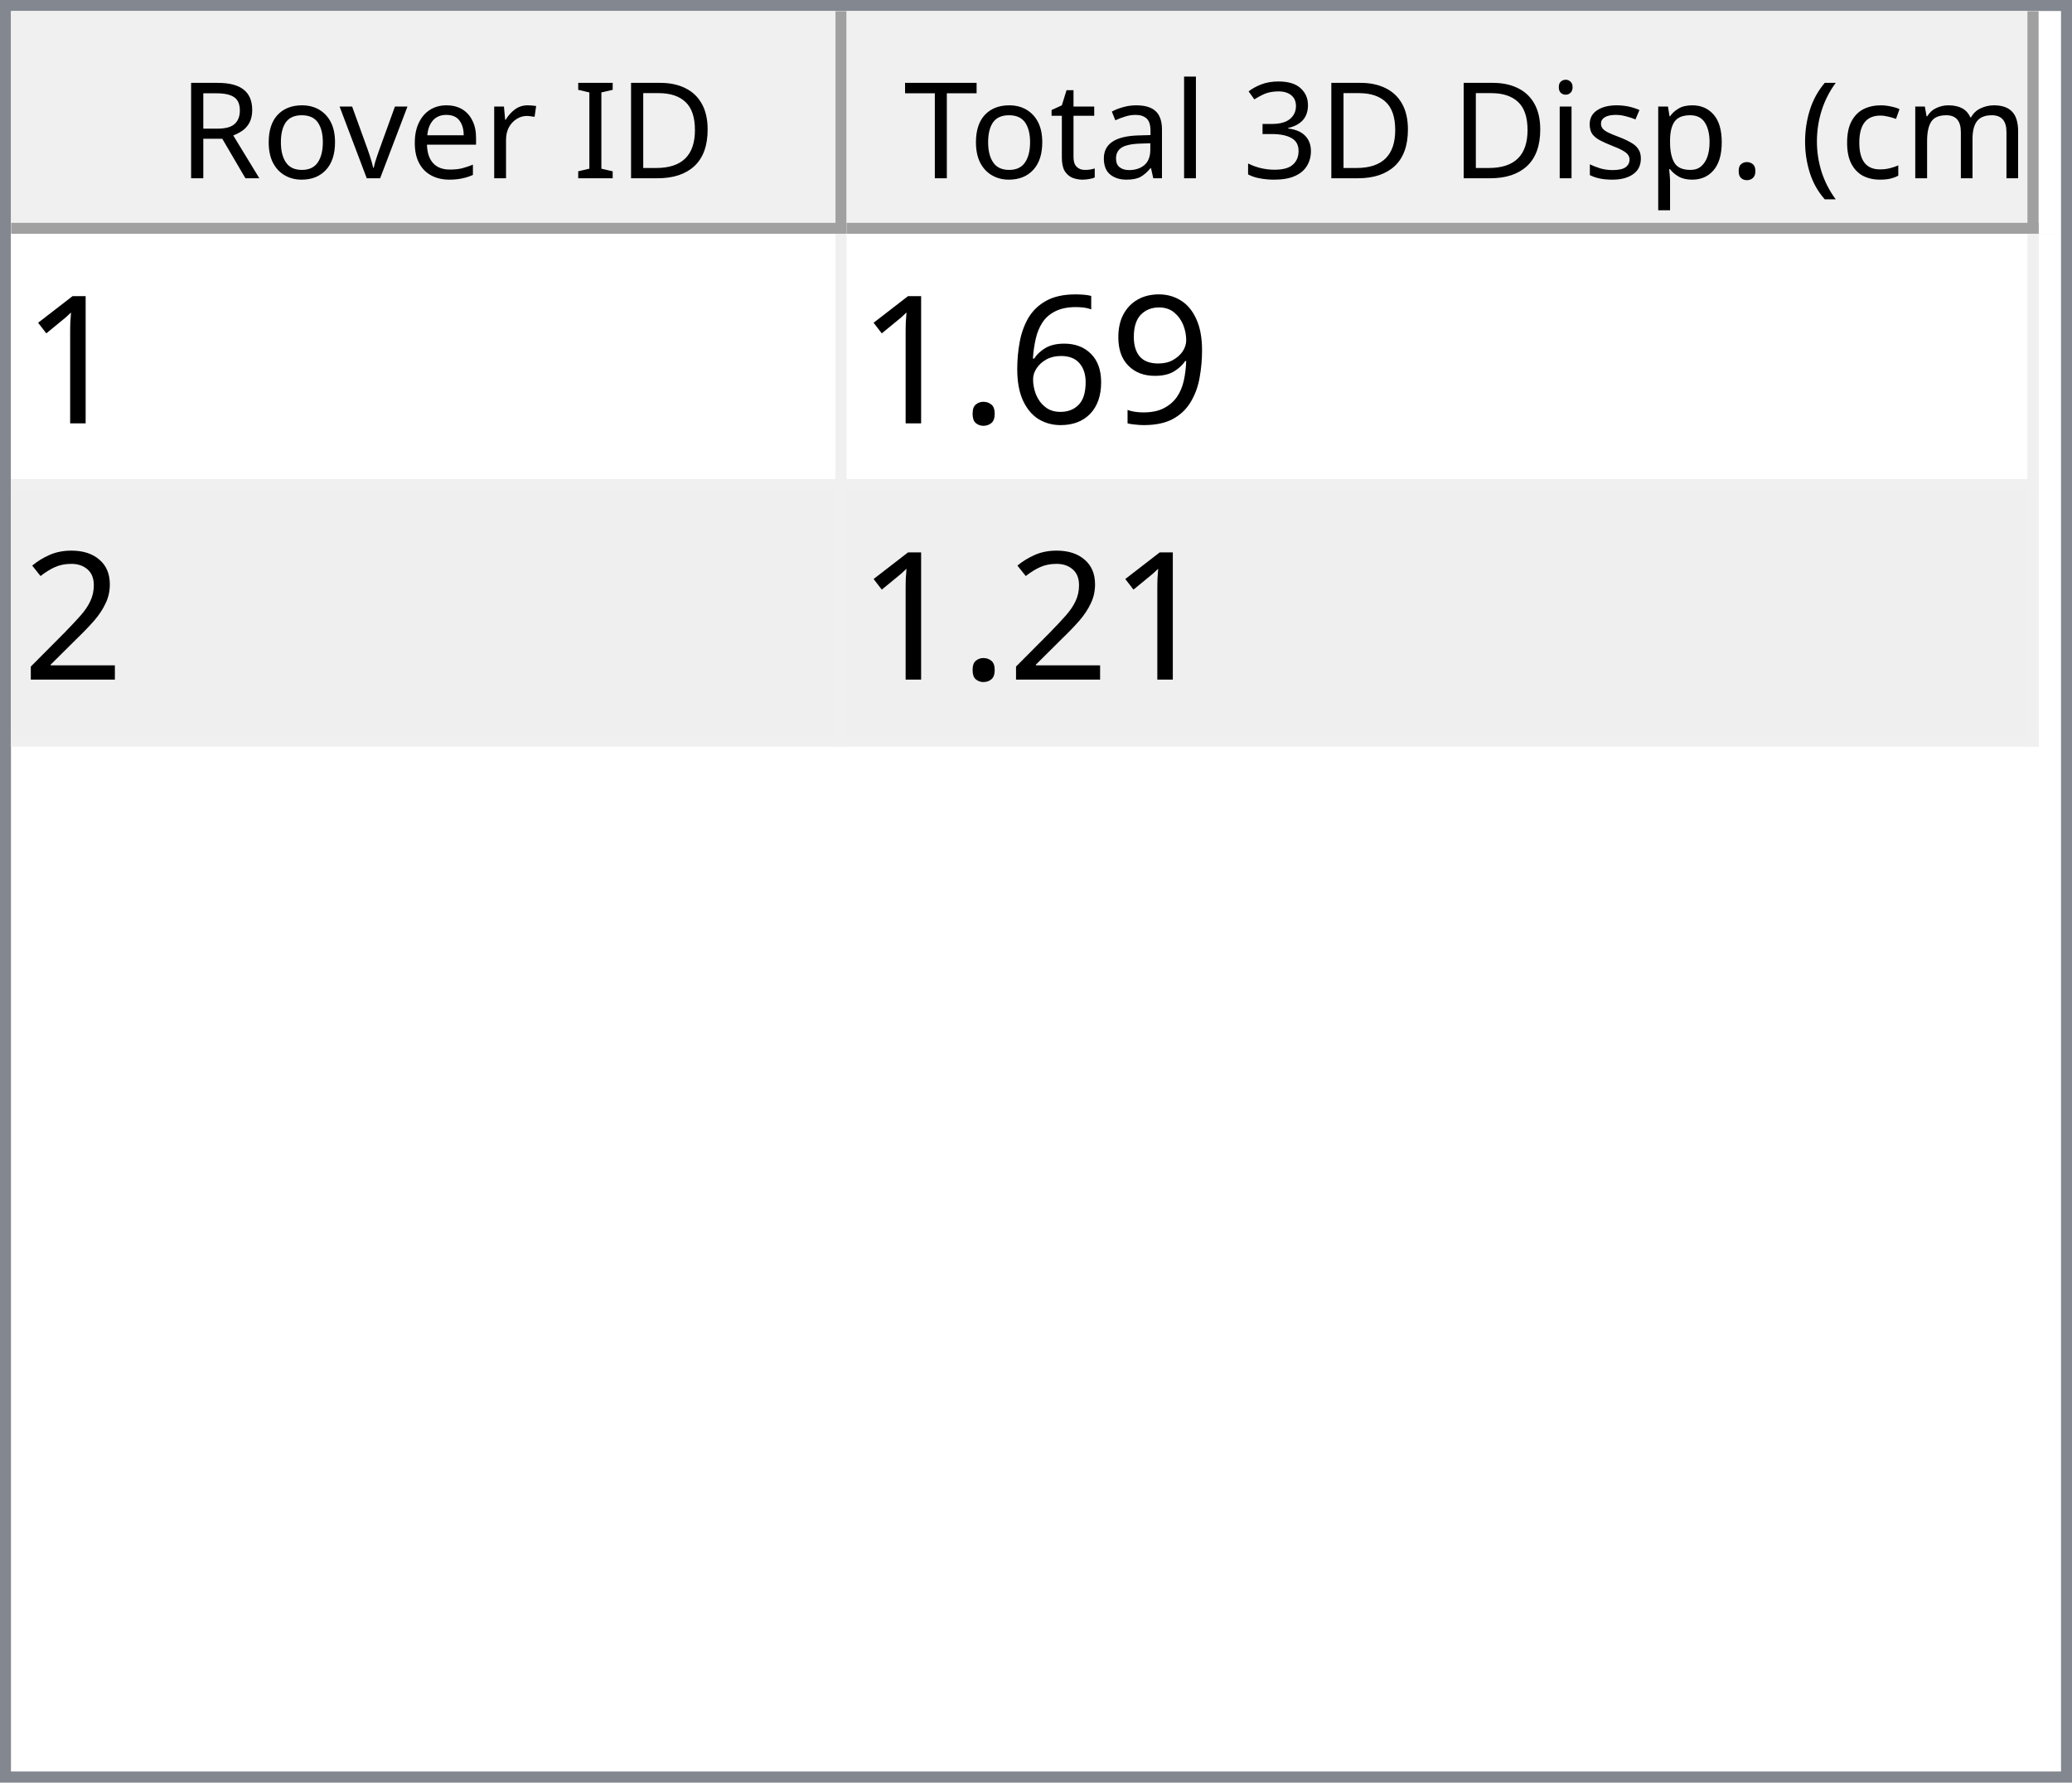
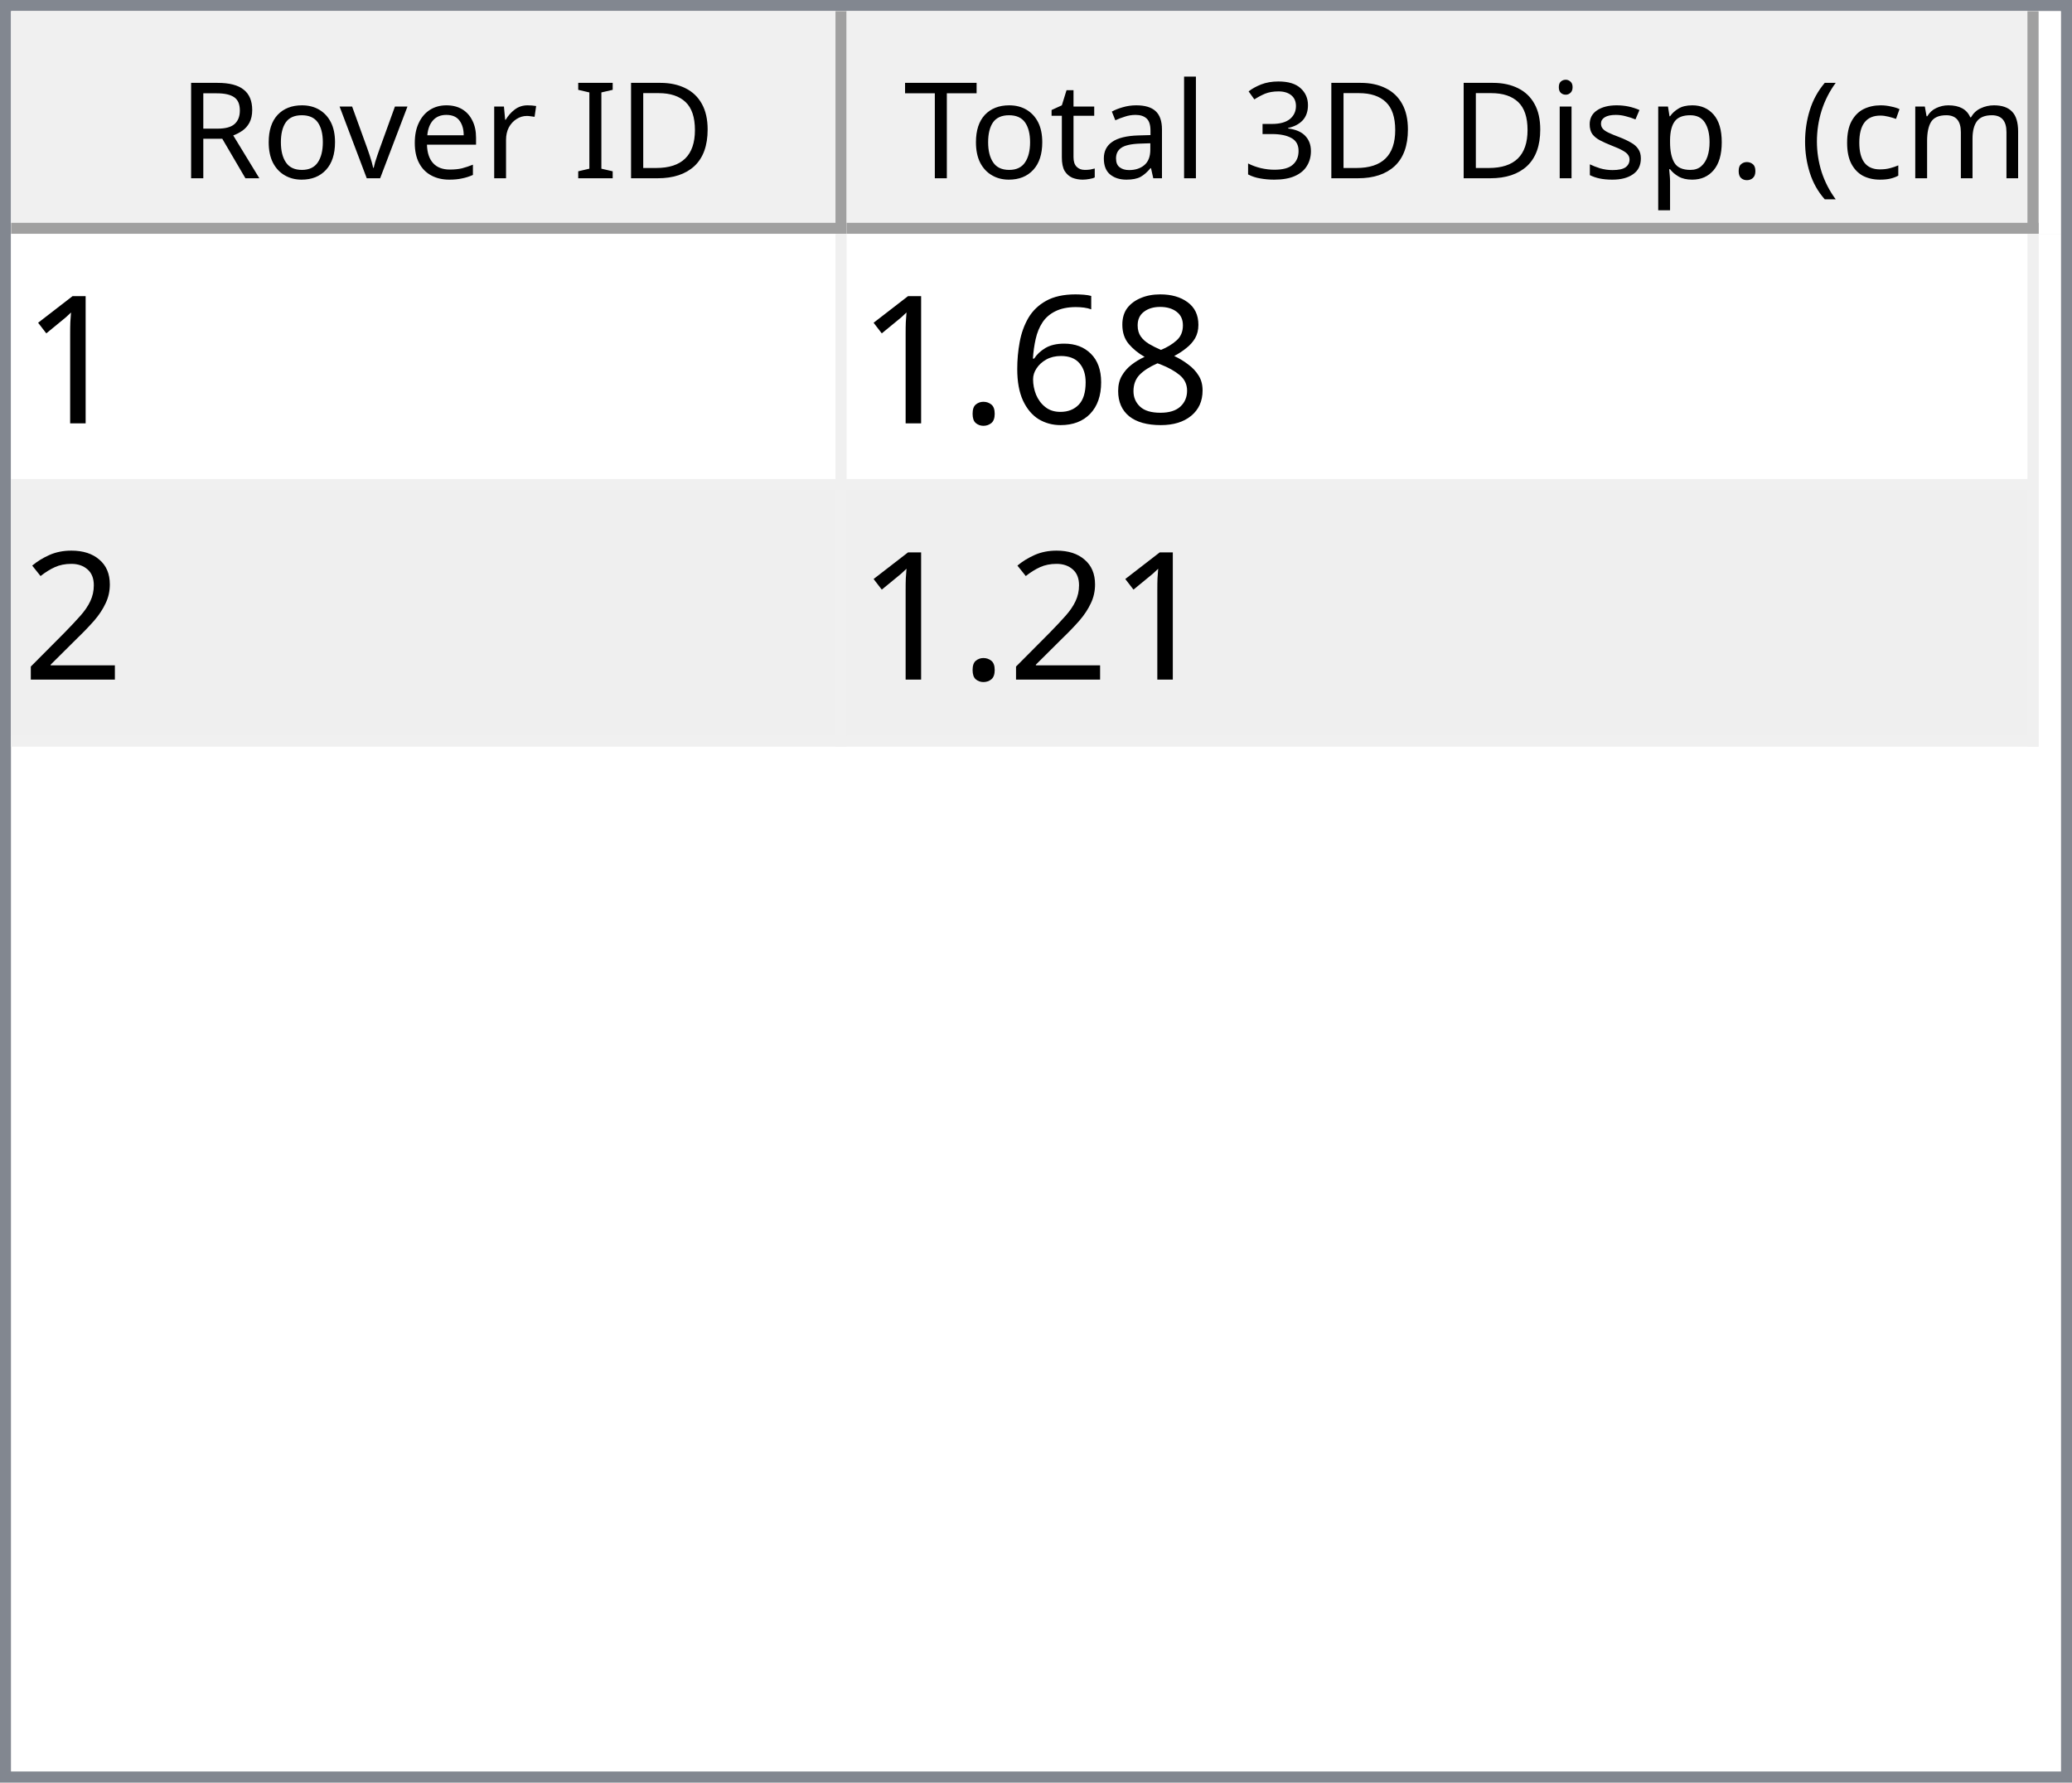
<svg xmlns="http://www.w3.org/2000/svg" style="fill-opacity:1; color-rendering:auto; color-interpolation:auto; text-rendering:auto; stroke:black; stroke-linecap:square; stroke-miterlimit:10; shape-rendering:auto; stroke-opacity:1; fill:black; stroke-dasharray:none; font-weight:normal; stroke-width:1; font-family:'Dialog'; font-style:normal; stroke-linejoin:miter; font-size:12px; stroke-dashoffset:0; image-rendering:auto;" width="186" height="160">
  <defs id="genericDefs" />
  <g>
    <defs id="defs1">
      <clipPath clipPathUnits="userSpaceOnUse" id="clipPath1">
        <path d="M0 0 L186 0 L186 160 L0 160 L0 0 Z" />
      </clipPath>
      <clipPath clipPathUnits="userSpaceOnUse" id="clipPath2">
        <path d="M0 0 L0 160 L186 160 L186 0 Z" />
      </clipPath>
      <clipPath clipPathUnits="userSpaceOnUse" id="clipPath3">
        <path d="M0 0 L0 20 L184 20 L184 0 Z" />
      </clipPath>
      <clipPath clipPathUnits="userSpaceOnUse" id="clipPath4">
        <path d="M0 0 L0 20 L75 20 L75 0 Z" />
      </clipPath>
      <clipPath clipPathUnits="userSpaceOnUse" id="clipPath5">
        <path d="M1 1 L1 19 L74 19 L74 1 Z" />
      </clipPath>
      <clipPath clipPathUnits="userSpaceOnUse" id="clipPath6">
        <path d="M0 0 L0 18 L73 18 L73 0 Z" />
      </clipPath>
      <clipPath clipPathUnits="userSpaceOnUse" id="clipPath7">
        <path d="M-0.5 -0.5 L-0.5 19.5 L74.5 19.5 L74.5 -0.5 Z" />
      </clipPath>
      <clipPath clipPathUnits="userSpaceOnUse" id="clipPath8">
        <path d="M0 0 L0 20 L107 20 L107 0 Z" />
      </clipPath>
      <clipPath clipPathUnits="userSpaceOnUse" id="clipPath9">
        <path d="M1 1 L1 19 L106 19 L106 1 Z" />
      </clipPath>
      <clipPath clipPathUnits="userSpaceOnUse" id="clipPath10">
        <path d="M0 0 L0 18 L105 18 L105 0 Z" />
      </clipPath>
      <clipPath clipPathUnits="userSpaceOnUse" id="clipPath11">
        <path d="M-0.5 -0.5 L-0.5 19.5 L106.5 19.5 L106.5 -0.5 Z" />
      </clipPath>
      <clipPath clipPathUnits="userSpaceOnUse" id="clipPath12">
        <path d="M0 0 L0 138 L184 138 L184 0 Z" />
      </clipPath>
      <clipPath clipPathUnits="userSpaceOnUse" id="clipPath13">
        <path d="M0 0 L0 46 L182 46 L182 0 Z" />
      </clipPath>
      <clipPath clipPathUnits="userSpaceOnUse" id="clipPath14">
        <path d="M-0.5 -0.5 L-0.5 45.5 L181.5 45.5 L181.5 -0.5 Z" />
      </clipPath>
      <clipPath clipPathUnits="userSpaceOnUse" id="clipPath15">
        <path d="M0 0 L0 22 L74 22 L74 0 Z" />
      </clipPath>
      <clipPath clipPathUnits="userSpaceOnUse" id="clipPath16">
        <path d="M0 0 L0 22 L106 22 L106 0 Z" />
      </clipPath>
      <font horiz-adv-x="64.551" id="font1">
        <font-face ascent="107.91" descent="25.098" units-per-em="100" style="font-style:normal; font-family:Segoe UI; font-weight:normal;" />
        <missing-glyph horiz-adv-x="64.551" d="M8.109 0 L8.109 68.266 L56.453 68.266 L56.453 0 L8.109 0 ZM15.328 7.234 L49.219 7.234 L49.219 61.031 L15.328 61.031 L15.328 7.234 Z" />
        <glyph unicode="D" horiz-adv-x="70.117" d="M9.188 0 L9.188 70.016 L28.516 70.016 Q65.531 70.016 65.531 35.891 Q65.531 19.672 55.25 9.836 Q44.969 0 27.734 0 L9.188 0 ZM17.391 62.594 L17.391 7.422 L27.828 7.422 Q41.609 7.422 49.273 14.797 Q56.938 22.172 56.938 35.688 Q56.938 62.594 28.328 62.594 L17.391 62.594 Z" />
        <glyph unicode="I" horiz-adv-x="26.611" d="M17.391 0 L9.188 0 L9.188 70.016 L17.391 70.016 L17.391 0 Z" />
        <glyph unicode=" " horiz-adv-x="27.393" d="" />
        <glyph unicode="r" horiz-adv-x="34.766" d="M34.188 41.891 Q32.078 43.5 28.125 43.5 Q23 43.5 19.555 38.672 Q16.109 33.844 16.109 25.484 L16.109 0 L8.109 0 L8.109 50 L16.109 50 L16.109 39.703 L16.312 39.703 Q18.016 44.969 21.531 47.922 Q25.047 50.875 29.391 50.875 Q32.516 50.875 34.188 50.203 L34.188 41.891 Z" />
        <glyph unicode="e" horiz-adv-x="52.295" d="M48.297 23 L12.984 23 Q13.188 14.656 17.484 10.109 Q21.781 5.562 29.297 5.562 Q37.75 5.562 44.828 11.141 L44.828 3.609 Q38.234 -1.172 27.391 -1.172 Q16.797 -1.172 10.742 5.641 Q4.688 12.453 4.688 24.812 Q4.688 36.469 11.305 43.82 Q17.922 51.172 27.734 51.172 Q37.547 51.172 42.922 44.828 Q48.297 38.484 48.297 27.203 L48.297 23 ZM40.094 29.781 Q40.047 36.719 36.75 40.578 Q33.453 44.438 27.594 44.438 Q21.922 44.438 17.969 40.383 Q14.016 36.328 13.094 29.781 L40.094 29.781 Z" />
        <glyph unicode="v" horiz-adv-x="47.9" d="M47.406 50 L27.484 0 L19.625 0 L0.688 50 L9.469 50 L22.172 13.672 Q23.578 9.672 23.922 6.688 L24.125 6.688 Q24.609 10.453 25.688 13.484 L38.969 50 L47.406 50 Z" />
        <glyph unicode="o" horiz-adv-x="58.594" d="M29 -1.172 Q17.922 -1.172 11.305 5.836 Q4.688 12.844 4.688 24.422 Q4.688 37.016 11.57 44.094 Q18.453 51.172 30.172 51.172 Q41.359 51.172 47.633 44.289 Q53.906 37.406 53.906 25.203 Q53.906 13.234 47.141 6.031 Q40.375 -1.172 29 -1.172 ZM29.594 44.438 Q21.875 44.438 17.383 39.188 Q12.891 33.938 12.891 24.703 Q12.891 15.828 17.43 10.695 Q21.969 5.562 29.594 5.562 Q37.359 5.562 41.531 10.594 Q45.703 15.625 45.703 24.906 Q45.703 34.281 41.531 39.359 Q37.359 44.438 29.594 44.438 Z" />
        <glyph unicode="R" horiz-adv-x="59.814" d="M59.375 0 L49.609 0 L37.891 19.625 Q36.281 22.359 34.766 24.289 Q33.25 26.219 31.664 27.438 Q30.078 28.656 28.25 29.219 Q26.422 29.781 24.125 29.781 L17.391 29.781 L17.391 0 L9.188 0 L9.188 70.016 L30.078 70.016 Q34.672 70.016 38.555 68.867 Q42.438 67.719 45.289 65.375 Q48.141 63.031 49.758 59.547 Q51.375 56.062 51.375 51.375 Q51.375 47.703 50.273 44.656 Q49.172 41.609 47.148 39.211 Q45.125 36.812 42.266 35.133 Q39.406 33.453 35.844 32.516 L35.844 32.328 Q37.594 31.547 38.891 30.547 Q40.188 29.547 41.359 28.18 Q42.531 26.812 43.68 25.078 Q44.828 23.344 46.234 21.047 L59.375 0 ZM17.391 62.594 L17.391 37.203 L28.516 37.203 Q31.594 37.203 34.203 38.133 Q36.812 39.062 38.719 40.797 Q40.625 42.531 41.703 45.047 Q42.781 47.562 42.781 50.688 Q42.781 56.297 39.141 59.445 Q35.5 62.594 28.609 62.594 L17.391 62.594 Z" />
        <glyph unicode=")" horiz-adv-x="30.176" d="M8.297 -15.922 L1.172 -15.922 Q16.406 2.344 16.406 26.812 Q16.406 51.469 1.078 70.016 L8.297 70.016 Q23.531 52.156 23.531 26.703 Q23.531 1.375 8.297 -15.922 Z" />
        <glyph unicode="m" horiz-adv-x="86.133" d="M79.109 0 L71.094 0 L71.094 28.719 Q71.094 37.016 68.531 40.727 Q65.969 44.438 59.906 44.438 Q54.781 44.438 51.195 39.75 Q47.609 35.062 47.609 28.516 L47.609 0 L39.594 0 L39.594 29.688 Q39.594 44.438 28.219 44.438 Q22.953 44.438 19.531 40.016 Q16.109 35.594 16.109 28.516 L16.109 0 L8.109 0 L8.109 50 L16.109 50 L16.109 42.094 L16.312 42.094 Q21.625 51.172 31.844 51.172 Q36.969 51.172 40.773 48.312 Q44.578 45.453 46 40.828 Q51.562 51.172 62.594 51.172 Q79.109 51.172 79.109 30.812 L79.109 0 Z" />
        <glyph unicode="c" horiz-adv-x="46.191" d="M42.188 2.297 Q36.422 -1.172 28.516 -1.172 Q17.828 -1.172 11.258 5.789 Q4.688 12.75 4.688 23.828 Q4.688 36.188 11.766 43.68 Q18.844 51.172 30.672 51.172 Q37.25 51.172 42.281 48.734 L42.281 40.531 Q36.719 44.438 30.375 44.438 Q22.703 44.438 17.797 38.945 Q12.891 33.453 12.891 24.516 Q12.891 15.719 17.508 10.641 Q22.125 5.562 29.891 5.562 Q36.422 5.562 42.188 9.906 L42.188 2.297 Z" />
        <glyph unicode="(" horiz-adv-x="30.176" d="M29.109 -15.922 L21.969 -15.922 Q6.844 1.375 6.844 26.703 Q6.844 52.156 21.969 70.016 L29.203 70.016 Q13.875 51.469 13.875 26.812 Q13.875 2.344 29.109 -15.922 Z" />
        <glyph unicode="." horiz-adv-x="21.68" d="M10.891 -1.078 Q8.641 -1.078 7.055 0.539 Q5.469 2.156 5.469 4.391 Q5.469 6.641 7.055 8.273 Q8.641 9.906 10.891 9.906 Q13.188 9.906 14.797 8.273 Q16.406 6.641 16.406 4.391 Q16.406 2.156 14.797 0.539 Q13.188 -1.078 10.891 -1.078 Z" />
        <glyph unicode="p" horiz-adv-x="58.789" d="M16.312 7.234 L16.109 7.234 L16.109 -23 L8.109 -23 L8.109 50 L16.109 50 L16.109 41.219 L16.312 41.219 Q22.219 51.172 33.594 51.172 Q43.266 51.172 48.688 44.461 Q54.109 37.75 54.109 26.469 Q54.109 13.922 48 6.375 Q41.891 -1.172 31.297 -1.172 Q21.578 -1.172 16.312 7.234 ZM16.109 27.391 L16.109 20.406 Q16.109 14.203 20.141 9.883 Q24.172 5.562 30.375 5.562 Q37.641 5.562 41.773 11.133 Q45.906 16.703 45.906 26.609 Q45.906 34.969 42.047 39.703 Q38.188 44.438 31.594 44.438 Q24.609 44.438 20.359 39.578 Q16.109 34.719 16.109 27.391 Z" />
        <glyph unicode="s" horiz-adv-x="42.432" d="M5.078 1.812 L5.078 10.406 Q11.625 5.562 19.484 5.562 Q30.031 5.562 30.031 12.594 Q30.031 14.594 29.125 15.992 Q28.219 17.391 26.68 18.461 Q25.141 19.531 23.07 20.383 Q21 21.234 18.609 22.172 Q15.281 23.484 12.766 24.828 Q10.25 26.172 8.57 27.859 Q6.891 29.547 6.031 31.695 Q5.172 33.844 5.172 36.719 Q5.172 40.234 6.789 42.945 Q8.406 45.656 11.086 47.484 Q13.766 49.312 17.211 50.242 Q20.656 51.172 24.312 51.172 Q30.812 51.172 35.938 48.922 L35.938 40.828 Q30.422 44.438 23.25 44.438 Q21 44.438 19.195 43.922 Q17.391 43.406 16.094 42.477 Q14.797 41.547 14.086 40.258 Q13.375 38.969 13.375 37.406 Q13.375 35.453 14.086 34.133 Q14.797 32.812 16.164 31.789 Q17.531 30.766 19.484 29.938 Q21.438 29.109 23.922 28.125 Q27.25 26.859 29.883 25.516 Q32.516 24.172 34.375 22.484 Q36.234 20.797 37.234 18.602 Q38.234 16.406 38.234 13.375 Q38.234 9.672 36.602 6.938 Q34.969 4.203 32.234 2.398 Q29.5 0.594 25.93 -0.289 Q22.359 -1.172 18.453 -1.172 Q10.75 -1.172 5.078 1.812 Z" />
        <glyph unicode="i" horiz-adv-x="24.219" d="M12.203 62.703 Q10.062 62.703 8.547 64.164 Q7.031 65.625 7.031 67.875 Q7.031 70.125 8.547 71.609 Q10.062 73.094 12.203 73.094 Q14.406 73.094 15.945 71.609 Q17.484 70.125 17.484 67.875 Q17.484 65.719 15.945 64.211 Q14.406 62.703 12.203 62.703 ZM16.109 0 L8.109 0 L8.109 50 L16.109 50 L16.109 0 Z" />
        <glyph unicode="3" horiz-adv-x="53.906" d="M46.531 19.828 Q46.531 15.094 44.75 11.211 Q42.969 7.328 39.719 4.57 Q36.469 1.812 31.93 0.297 Q27.391 -1.219 21.922 -1.219 Q11.922 -1.219 6 2.594 L6 11.188 Q13.094 5.609 22.219 5.609 Q25.875 5.609 28.828 6.539 Q31.781 7.469 33.906 9.227 Q36.031 10.984 37.18 13.477 Q38.328 15.969 38.328 19.094 Q38.328 32.812 18.797 32.812 L12.984 32.812 L12.984 39.594 L18.5 39.594 Q35.797 39.594 35.797 52.484 Q35.797 64.406 22.609 64.406 Q15.188 64.406 8.688 59.422 L8.688 67.188 Q15.375 71.188 24.609 71.188 Q29 71.188 32.57 69.969 Q36.141 68.75 38.68 66.555 Q41.219 64.359 42.609 61.281 Q44 58.203 44 54.5 Q44 40.672 30.031 36.719 L30.031 36.531 Q33.594 36.141 36.625 34.797 Q39.656 33.453 41.852 31.305 Q44.047 29.156 45.289 26.25 Q46.531 23.344 46.531 19.828 Z" />
        <glyph unicode="l" horiz-adv-x="24.219" d="M16.109 0 L8.109 0 L8.109 74.031 L16.109 74.031 L16.109 0 Z" />
        <glyph unicode="a" horiz-adv-x="50.879" d="M43.891 0 L35.891 0 L35.891 7.812 L35.688 7.812 Q30.469 -1.172 20.312 -1.172 Q12.844 -1.172 8.617 2.781 Q4.391 6.734 4.391 13.281 Q4.391 27.297 20.906 29.594 L35.891 31.688 Q35.891 44.438 25.594 44.438 Q16.547 44.438 9.281 38.281 L9.281 46.484 Q16.656 51.172 26.266 51.172 Q43.891 51.172 43.891 32.516 L43.891 0 ZM35.891 25.297 L23.828 23.641 Q18.266 22.859 15.43 20.875 Q12.594 18.891 12.594 13.875 Q12.594 10.203 15.211 7.883 Q17.828 5.562 22.172 5.562 Q28.125 5.562 32.008 9.742 Q35.891 13.922 35.891 20.312 L35.891 25.297 Z" />
        <glyph unicode="t" horiz-adv-x="33.887" d="M31.297 0.484 Q28.469 -1.078 23.828 -1.078 Q10.688 -1.078 10.688 13.578 L10.688 43.172 L2.094 43.172 L2.094 50 L10.688 50 L10.688 62.203 L18.703 64.797 L18.703 50 L31.297 50 L31.297 43.172 L18.703 43.172 L18.703 14.984 Q18.703 9.969 20.414 7.82 Q22.125 5.672 26.078 5.672 Q29.109 5.672 31.297 7.328 L31.297 0.484 Z" />
        <glyph unicode="T" horiz-adv-x="52.393" d="M50.594 62.594 L30.375 62.594 L30.375 0 L22.172 0 L22.172 62.594 L2 62.594 L2 70.016 L50.594 70.016 L50.594 62.594 Z" />
      </font>
      <font horiz-adv-x="75.0" id="font2">
        <font-face ascent="100.537" descent="21.973" units-per-em="100" style="font-style:normal; font-family:sans-serif; font-weight:normal;" />
        <missing-glyph horiz-adv-x="75.0" d="M12.5 0 L12.5 62.5 L62.5 62.5 L62.5 0 L12.5 0 ZM14.062 1.562 L60.938 1.562 L60.938 60.938 L14.062 60.938 L14.062 1.562 Z" />
        <glyph unicode="1" horiz-adv-x="55.615" d="M37.25 0 L28.469 0 L28.469 56 Q25.297 52.984 20.141 49.953 Q14.984 46.922 10.891 45.406 L10.891 53.906 Q18.266 57.375 23.781 62.305 Q29.297 67.234 31.594 71.875 L37.25 71.875 L37.25 0 Z" />
-         <glyph unicode="9" horiz-adv-x="55.615" d="M5.469 16.547 L13.922 17.328 Q14.984 11.375 18.016 8.688 Q21.047 6 25.781 6 Q29.828 6 32.883 7.859 Q35.938 9.719 37.891 12.82 Q39.844 15.922 41.164 21.195 Q42.484 26.469 42.484 31.938 Q42.484 32.516 42.438 33.688 Q39.797 29.5 35.234 26.883 Q30.672 24.266 25.344 24.266 Q16.453 24.266 10.305 30.711 Q4.156 37.156 4.156 47.703 Q4.156 58.594 10.578 65.234 Q17 71.875 26.656 71.875 Q33.641 71.875 39.43 68.117 Q45.219 64.359 48.219 57.398 Q51.219 50.438 51.219 37.25 Q51.219 23.531 48.242 15.406 Q45.266 7.281 39.383 3.031 Q33.5 -1.219 25.594 -1.219 Q17.188 -1.219 11.867 3.445 Q6.547 8.109 5.469 16.547 ZM41.453 48.141 Q41.453 55.719 37.43 60.156 Q33.406 64.594 27.734 64.594 Q21.875 64.594 17.531 59.812 Q13.188 55.031 13.188 47.406 Q13.188 40.578 17.312 36.305 Q21.438 32.031 27.484 32.031 Q33.594 32.031 37.523 36.305 Q41.453 40.578 41.453 48.141 Z" />
+         <glyph unicode="8" horiz-adv-x="55.615" d="M17.672 38.812 Q12.203 40.828 9.57 44.539 Q6.938 48.25 6.938 53.422 Q6.938 61.234 12.555 66.555 Q18.172 71.875 27.484 71.875 Q36.859 71.875 42.578 66.43 Q48.297 60.984 48.297 53.172 Q48.297 48.188 45.68 44.508 Q43.062 40.828 37.75 38.812 Q44.344 36.672 47.781 31.883 Q51.219 27.094 51.219 20.453 Q51.219 11.281 44.727 5.031 Q38.234 -1.219 27.641 -1.219 Q17.047 -1.219 10.547 5.055 Q4.047 11.328 4.047 20.703 Q4.047 27.688 7.594 32.398 Q11.141 37.109 17.672 38.812 ZM15.922 53.719 Q15.922 48.641 19.195 45.414 Q22.469 42.188 27.688 42.188 Q32.766 42.188 36.016 45.383 Q39.266 48.578 39.266 53.219 Q39.266 58.062 35.914 61.359 Q32.562 64.656 27.594 64.656 Q22.562 64.656 19.242 61.43 Q15.922 58.203 15.922 53.719 ZM13.094 20.656 Q13.094 16.891 14.875 13.375 Q16.656 9.859 20.172 7.93 Q23.688 6 27.734 6 Q34.031 6 38.133 10.055 Q42.234 14.109 42.234 20.359 Q42.234 26.703 38.016 30.859 Q33.797 35.016 27.438 35.016 Q21.234 35.016 17.164 30.914 Q13.094 26.812 13.094 20.656 Z" />
        <glyph unicode="6" horiz-adv-x="55.615" d="M49.75 54.047 L41.016 53.375 Q39.844 58.547 37.703 60.891 Q34.125 64.656 28.906 64.656 Q24.703 64.656 21.531 62.312 Q17.391 59.281 14.992 53.469 Q12.594 47.656 12.5 36.922 Q15.672 41.75 20.266 44.094 Q24.859 46.438 29.891 46.438 Q38.672 46.438 44.852 39.969 Q51.031 33.5 51.031 23.25 Q51.031 16.5 48.125 10.719 Q45.219 4.938 40.141 1.859 Q35.062 -1.219 28.609 -1.219 Q17.625 -1.219 10.695 6.859 Q3.766 14.938 3.766 33.5 Q3.766 54.25 11.422 63.672 Q18.109 71.875 29.438 71.875 Q37.891 71.875 43.289 67.141 Q48.688 62.406 49.75 54.047 ZM13.875 23.188 Q13.875 18.656 15.797 14.508 Q17.719 10.359 21.188 8.18 Q24.656 6 28.469 6 Q34.031 6 38.039 10.492 Q42.047 14.984 42.047 22.703 Q42.047 30.125 38.086 34.398 Q34.125 38.672 28.125 38.672 Q22.172 38.672 18.023 34.398 Q13.875 30.125 13.875 23.188 Z" />
        <glyph unicode="." horiz-adv-x="27.783" d="M9.078 0 L9.078 10.016 L19.094 10.016 L19.094 0 L9.078 0 Z" />
        <glyph unicode="2" horiz-adv-x="55.615" d="M50.344 8.453 L50.344 0 L3.031 0 Q2.938 3.172 4.047 6.109 Q5.859 10.938 9.836 15.625 Q13.812 20.312 21.344 26.469 Q33.016 36.031 37.117 41.625 Q41.219 47.219 41.219 52.203 Q41.219 57.422 37.477 61.008 Q33.734 64.594 27.734 64.594 Q21.391 64.594 17.578 60.789 Q13.766 56.984 13.719 50.25 L4.688 51.172 Q5.609 61.281 11.664 66.578 Q17.719 71.875 27.938 71.875 Q38.234 71.875 44.242 66.164 Q50.25 60.453 50.25 52 Q50.25 47.703 48.492 43.555 Q46.734 39.406 42.656 34.812 Q38.578 30.219 29.109 22.219 Q21.188 15.578 18.945 13.211 Q16.703 10.844 15.234 8.453 L50.344 8.453 Z" />
      </font>
    </defs>
    <g style="fill:white; stroke:white;">
      <rect x="0" y="0" width="186" style="clip-path:url(#clipPath1); stroke:none;" height="160" />
    </g>
    <g style="fill:white; text-rendering:optimizeSpeed; color-rendering:optimizeSpeed; image-rendering:optimizeSpeed; shape-rendering:crispEdges; stroke:white; color-interpolation:sRGB;">
      <rect x="0" width="186" height="160" y="0" style="stroke:none;" />
      <path style="stroke:none;" d="M0 160 L186 160 L186 0 L0 0 Z" />
    </g>
    <g style="fill:rgb(240,240,240); font-family:'Segoe UI'; stroke:rgb(240,240,240);">
      <rect x="0" y="0" width="186" style="clip-path:url(#clipPath2); stroke:none;" height="160" />
    </g>
    <g style="fill:rgb(130,135,144); font-family:'Segoe UI'; stroke:rgb(130,135,144);">
      <path d="M0 0 L186 0 L186 160 L0 160 L0 0 ZM1 1 L185 1 L185 159 L1 159 L1 1 Z" style="fill-rule:evenodd; clip-path:url(#clipPath2); stroke:none;" />
    </g>
    <g style="fill:white; font-family:'Segoe UI'; stroke:white;" transform="translate(1,1)">
      <rect x="0" y="0" width="184" style="clip-path:url(#clipPath3); stroke:none;" height="20" />
    </g>
    <g style="fill:rgb(240,240,240); font-family:'Segoe UI'; stroke:rgb(240,240,240);" transform="translate(1,1)">
      <rect x="0" y="0" width="75" style="clip-path:url(#clipPath4); stroke:none;" height="20" />
    </g>
    <g style="font-family:'Segoe UI';" transform="translate(2,2)">
      <text x="14" xml:space="preserve" y="14" style="clip-path:url(#clipPath6); stroke:none;">Rover ID</text>
    </g>
    <g style="fill:rgb(160,160,160); font-family:'Segoe UI'; stroke:rgb(160,160,160); stroke-linejoin:bevel;" transform="translate(1.5,1.5)">
      <line x1="74" x2="74" y1="0" style="fill:none; clip-path:url(#clipPath7);" y2="19" />
    </g>
    <g style="fill:rgb(160,160,160); font-family:'Segoe UI'; stroke:rgb(160,160,160); stroke-linejoin:bevel;" transform="matrix(1,0,0,1,1,1) translate(0.5,0.5)">
      <line x1="0" x2="74" y1="19" style="fill:none; clip-path:url(#clipPath7);" y2="19" />
    </g>
    <g style="fill:rgb(240,240,240); font-family:'Segoe UI'; stroke:rgb(240,240,240);" transform="translate(76,1)">
      <rect x="0" y="0" width="107" style="clip-path:url(#clipPath8); stroke:none;" height="20" />
    </g>
    <g style="font-family:'Segoe UI';" transform="translate(77,2)">
      <text x="1" xml:space="preserve" y="14" style="clip-path:url(#clipPath10); stroke:none;"> Total 3D Disp. (cm)</text>
    </g>
    <g style="fill:rgb(160,160,160); font-family:'Segoe UI'; stroke:rgb(160,160,160); stroke-linejoin:bevel;" transform="translate(76.5,1.5)">
      <line x1="106" x2="106" y1="0" style="fill:none; clip-path:url(#clipPath11);" y2="19" />
    </g>
    <g style="fill:rgb(160,160,160); font-family:'Segoe UI'; stroke:rgb(160,160,160); stroke-linejoin:bevel;" transform="matrix(1,0,0,1,76,1) translate(0.5,0.5)">
      <line x1="0" x2="106" y1="19" style="fill:none; clip-path:url(#clipPath11);" y2="19" />
    </g>
    <g style="fill:white; font-family:'Segoe UI'; stroke:white;" transform="translate(1,21)">
      <rect x="0" y="0" width="184" style="clip-path:url(#clipPath12); stroke:none;" height="138" />
    </g>
    <g style="fill:rgb(240,240,240); font-size:16px; font-family:sans-serif; stroke:rgb(240,240,240);" transform="translate(1,21)">
      <rect x="0" y="0" width="182" style="clip-path:url(#clipPath13); stroke:none;" height="46" />
      <line transform="translate(0.5,0.5)" x1="0" x2="181" y1="22" style="clip-path:url(#clipPath14); fill:none; stroke-linejoin:bevel;" y2="22" />
    </g>
    <g transform="matrix(1,0,0,1,1,21) translate(0.5,0.5)" style="fill:rgb(240,240,240); font-size:16px; font-family:sans-serif; stroke:rgb(240,240,240); stroke-linejoin:bevel;">
      <line x1="0" x2="181" y1="45" style="fill:none; clip-path:url(#clipPath14);" y2="45" />
    </g>
    <g transform="matrix(1,0,0,1,1,21) translate(0.5,0.5)" style="fill:rgb(240,240,240); font-size:16px; font-family:sans-serif; stroke:rgb(240,240,240); stroke-linejoin:bevel;">
      <line x1="74" x2="74" y1="0" style="fill:none; clip-path:url(#clipPath14);" y2="45" />
    </g>
    <g transform="matrix(1,0,0,1,1,21) translate(0.5,0.5)" style="fill:rgb(240,240,240); font-size:16px; font-family:sans-serif; stroke:rgb(240,240,240); stroke-linejoin:bevel;">
      <line x1="181" x2="181" y1="0" style="fill:none; clip-path:url(#clipPath14);" y2="45" />
    </g>
    <g style="fill:white; font-size:16px; font-family:sans-serif; stroke:white;" transform="matrix(1,0,0,1,1,21)">
      <rect x="0" y="0" width="74" style="clip-path:url(#clipPath15); stroke:none;" height="22" />
      <text x="1" y="17" style="fill:black; clip-path:url(#clipPath15); stroke:none;" xml:space="preserve">1</text>
    </g>
    <g style="fill:white; font-size:16px; font-family:sans-serif; stroke:white;" transform="matrix(1,0,0,1,1,21) translate(75,0)">
      <rect x="0" y="0" width="106" style="clip-path:url(#clipPath16); stroke:none;" height="22" />
-       <text x="1" y="17" style="fill:black; clip-path:url(#clipPath16); stroke:none;" xml:space="preserve">1.69</text>
+       <text x="1" y="17" style="fill:black; clip-path:url(#clipPath16); stroke:none;" xml:space="preserve">1.68</text>
    </g>
    <g style="fill:rgb(239,239,239); font-size:16px; font-family:sans-serif; stroke:rgb(239,239,239);" transform="matrix(1,0,0,1,1,21) translate(0,23)">
      <rect x="0" y="0" width="74" style="clip-path:url(#clipPath15); stroke:none;" height="22" />
      <text x="1" y="17" style="fill:black; clip-path:url(#clipPath15); stroke:none;" xml:space="preserve">2</text>
    </g>
    <g style="fill:rgb(239,239,239); font-size:16px; font-family:sans-serif; stroke:rgb(239,239,239);" transform="matrix(1,0,0,1,1,21) translate(75,23)">
      <rect x="0" y="0" width="106" style="clip-path:url(#clipPath16); stroke:none;" height="22" />
      <text x="1" y="17" style="fill:black; clip-path:url(#clipPath16); stroke:none;" xml:space="preserve">1.21</text>
    </g>
  </g>
</svg>
